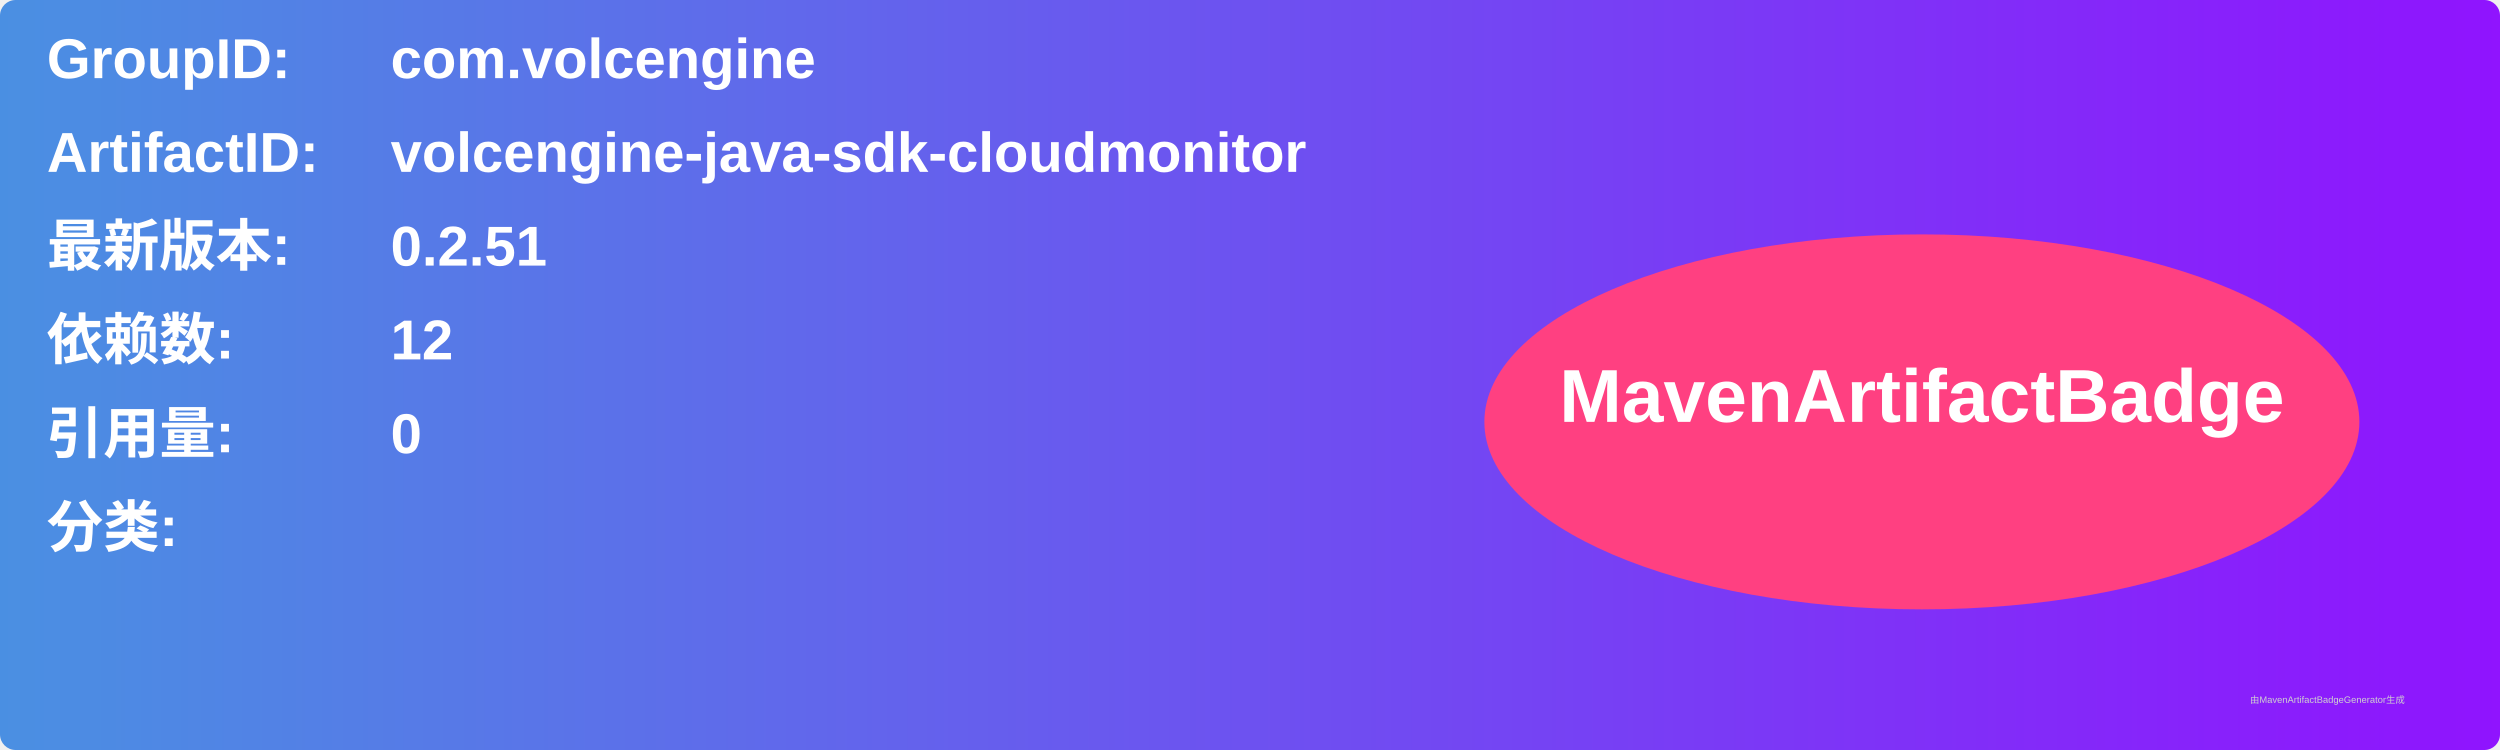
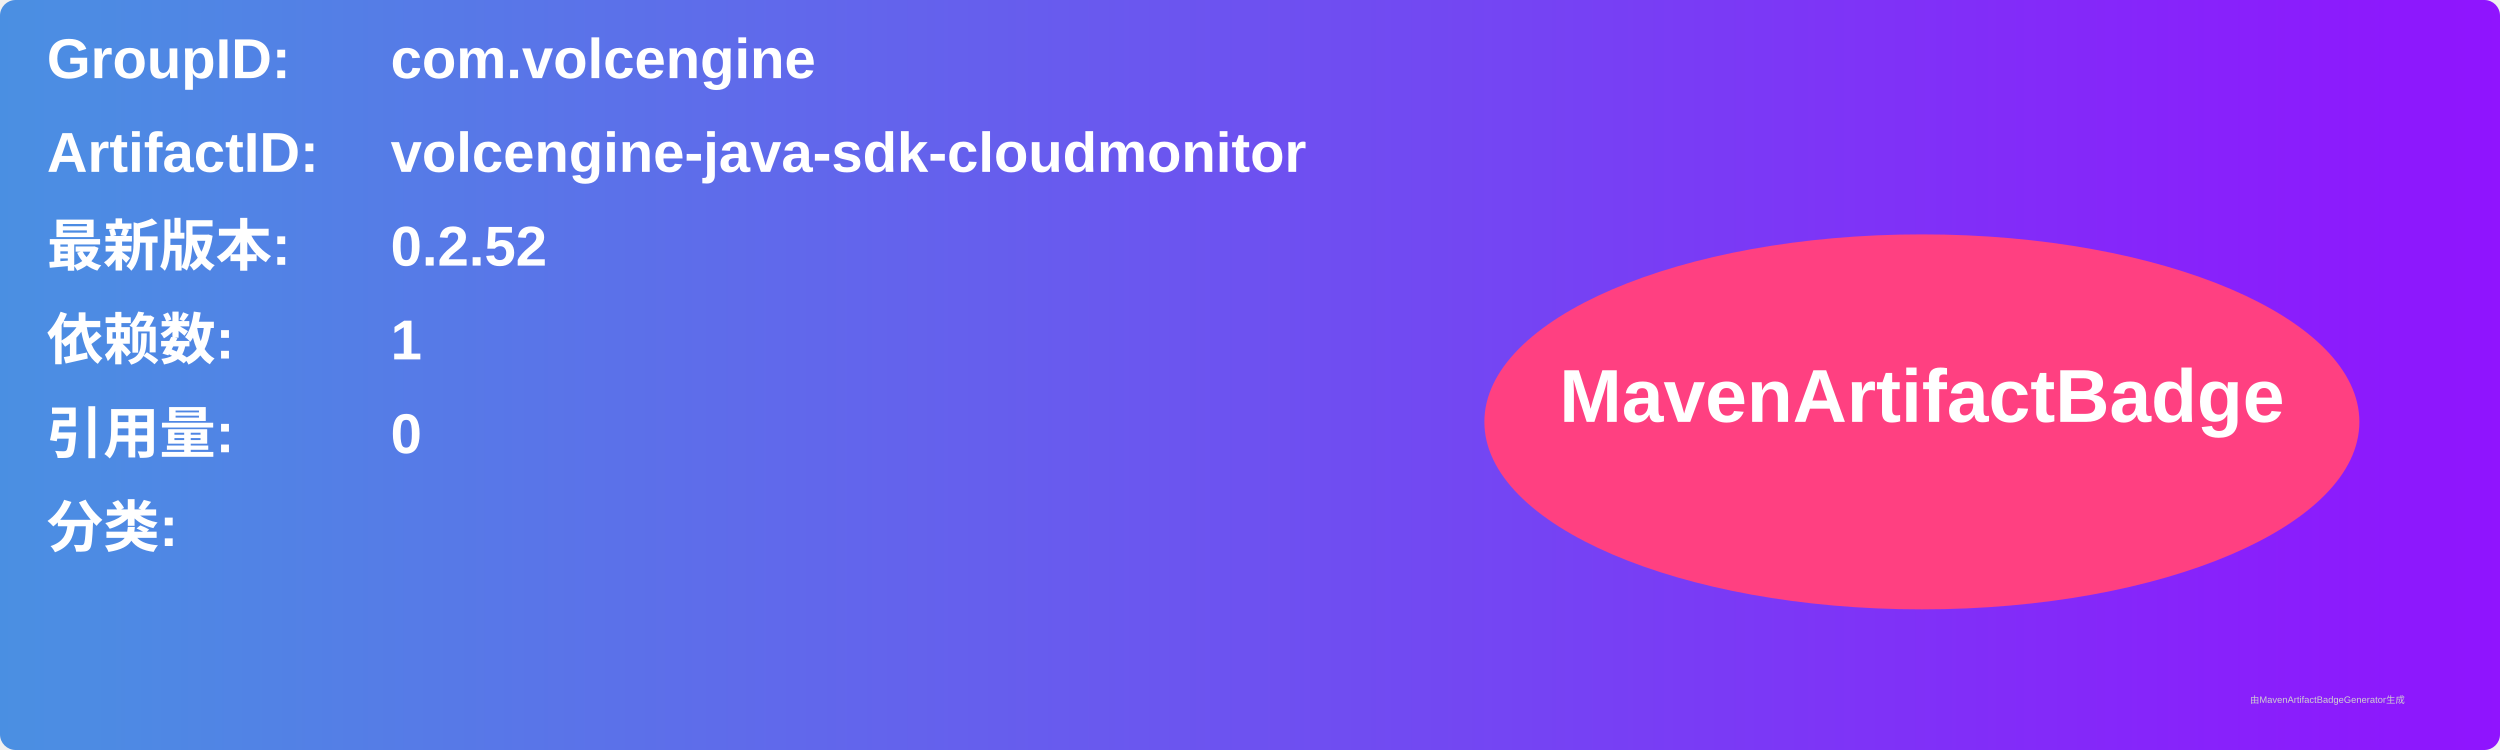
<svg xmlns="http://www.w3.org/2000/svg" width="800" height="240" viewBox="0 0 800 240">
  <linearGradient id="grad" x1="0%" y1="0%" x2="100%" y2="0%">
    <stop offset="0%" stop-color="#4a90e2" />
    <stop offset="100%" stop-color="#9013fe" />
  </linearGradient>
  <rect width="100%" height="100%" rx="5" ry="5" fill="url(#grad)" />
  <g transform="translate(15, 15)">
    <text x="0" y="10" font-family="Arial" font-size="18" fill="white" font-weight="bold" width="260">GroupID:</text>
    <text x="110" y="10" font-family="Arial" font-size="18" fill="white" font-weight="bold" width="460">com.volcengine</text>
    <text x="0" y="40" font-family="Arial" font-size="18" fill="white" font-weight="bold" width="260">ArtifactID:</text>
    <text x="110" y="40" font-family="Arial" font-size="18" fill="white" font-weight="bold" width="460">volcengine-java-sdk-cloudmonitor</text>
    <text x="0" y="70" font-family="Arial" font-size="18" fill="white" font-weight="bold">最新版本:</text>
    <text x="110" y="70" font-family="Arial" font-size="18" fill="white" font-weight="bold">
-       <tspan font-weight="bold">0.2.51</tspan>
+       <tspan font-weight="bold">0.2.52</tspan>
    </text>
    <text x="0" y="100" font-family="Arial" font-size="18" fill="white" font-weight="bold">依赖数: </text>
    <text x="110" y="100" font-family="Arial" font-size="18" fill="white">
-       <tspan font-weight="bold">12</tspan>
+       <tspan font-weight="bold">1</tspan>
    </text>
    <text x="0" y="130" font-family="Arial" font-size="18" fill="white" font-weight="bold">引用量: </text>
    <text x="110" y="130" font-family="Arial" font-size="18" fill="white">
      <tspan font-weight="bold">0</tspan>
    </text>
    <text x="0" y="160" font-family="Arial" font-size="18" fill="white" font-weight="bold">分类:</text>
    <text x="10" y="190" font-family="Arial" font-size="10" fill="white">
      <tspan font-weight="bold" />
    </text>
    <ellipse cx="600" cy="120" rx="140" ry="60" fill="#ff4081" />
    <text x="600" y="120" text-anchor="middle" font-family="Arial" font-size="24" fill="white" font-weight="bold">MavenArtifactBadge</text>
  </g>
  <text x="720" y="225" font-family="Arial" font-size="3" fill="#d0d0d0">由MavenArtifactBadgeGenerator生成</text>
</svg>
